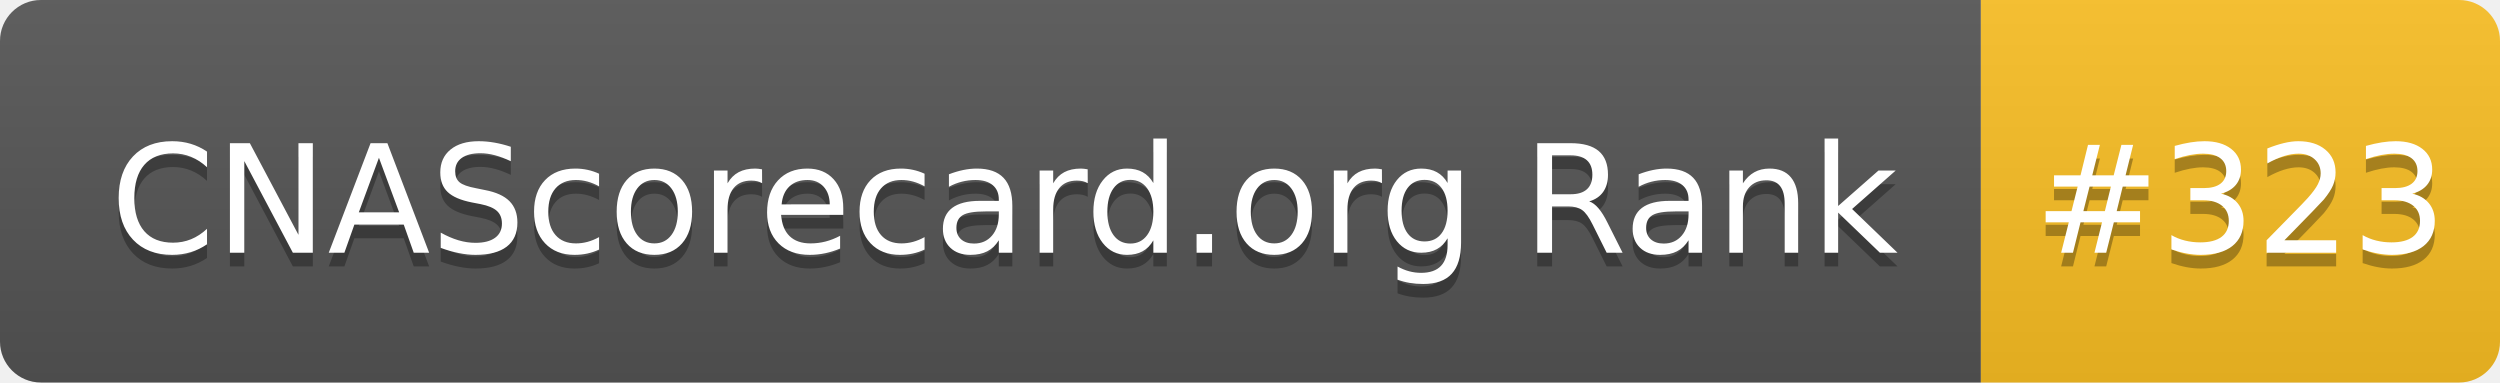
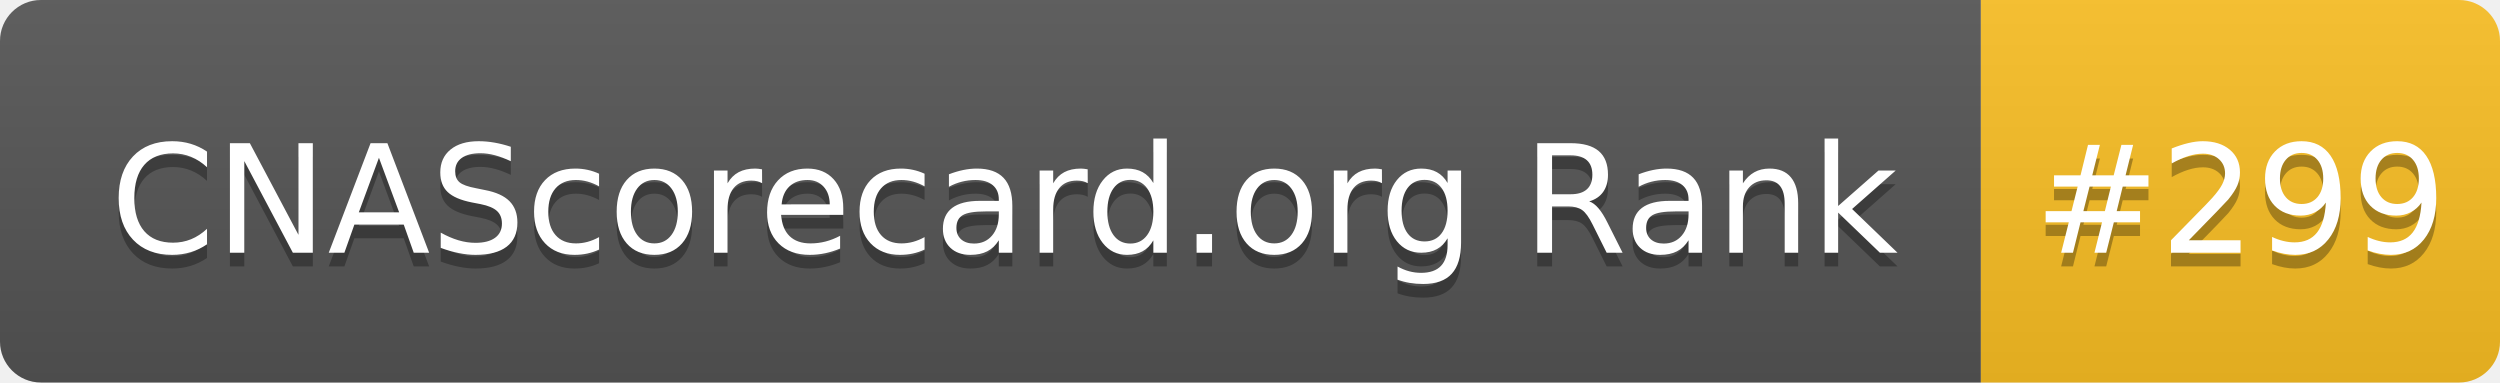
- <svg xmlns="http://www.w3.org/2000/svg" width="183" height="28" role="img" aria-label="CNAScorecard.org Rank: #323">
+ <svg xmlns="http://www.w3.org/2000/svg" width="183" height="28" role="img" aria-label="CNAScorecard.org Rank: #299">
  <linearGradient id="s" x2="0" y2="100%">
    <stop offset="0" stop-color="#bbb" stop-opacity=".1" />
    <stop offset="1" stop-opacity=".1" />
  </linearGradient>
  <clipPath id="r">
    <rect width="183" height="28" rx="3" fill="#fff" />
  </clipPath>
  <g clip-path="url(#r)">
    <rect width="145" height="28" fill="#555" />
    <rect x="145" width="38" height="28" fill="#FBBF24" />
    <rect width="183" height="28" fill="url(#s)" />
  </g>
  <g fill="#fff" text-anchor="middle" font-family="Verdana,Geneva,DejaVu Sans,sans-serif" text-rendering="geometricPrecision" font-size="110">
    <text aria-hidden="true" x="735" y="195" fill="#010101" fill-opacity=".3" transform="scale(.1)" textLength="1350">CNAScorecard.org Rank</text>
    <text x="735" y="185" transform="scale(.1)" fill="#fff" textLength="1350">CNAScorecard.org Rank</text>
-     <text aria-hidden="true" x="1640" y="195" fill="#010101" fill-opacity=".3" transform="scale(.1)" textLength="280">#323</text>
-     <text x="1640" y="185" transform="scale(.1)" fill="#fff" textLength="280">#323</text>
+     <text aria-hidden="true" x="1640" y="195" fill="#010101" fill-opacity=".3" transform="scale(.1)" textLength="280">#299</text>
+     <text x="1640" y="185" transform="scale(.1)" fill="#fff" textLength="280">#299</text>
  </g>
</svg>
